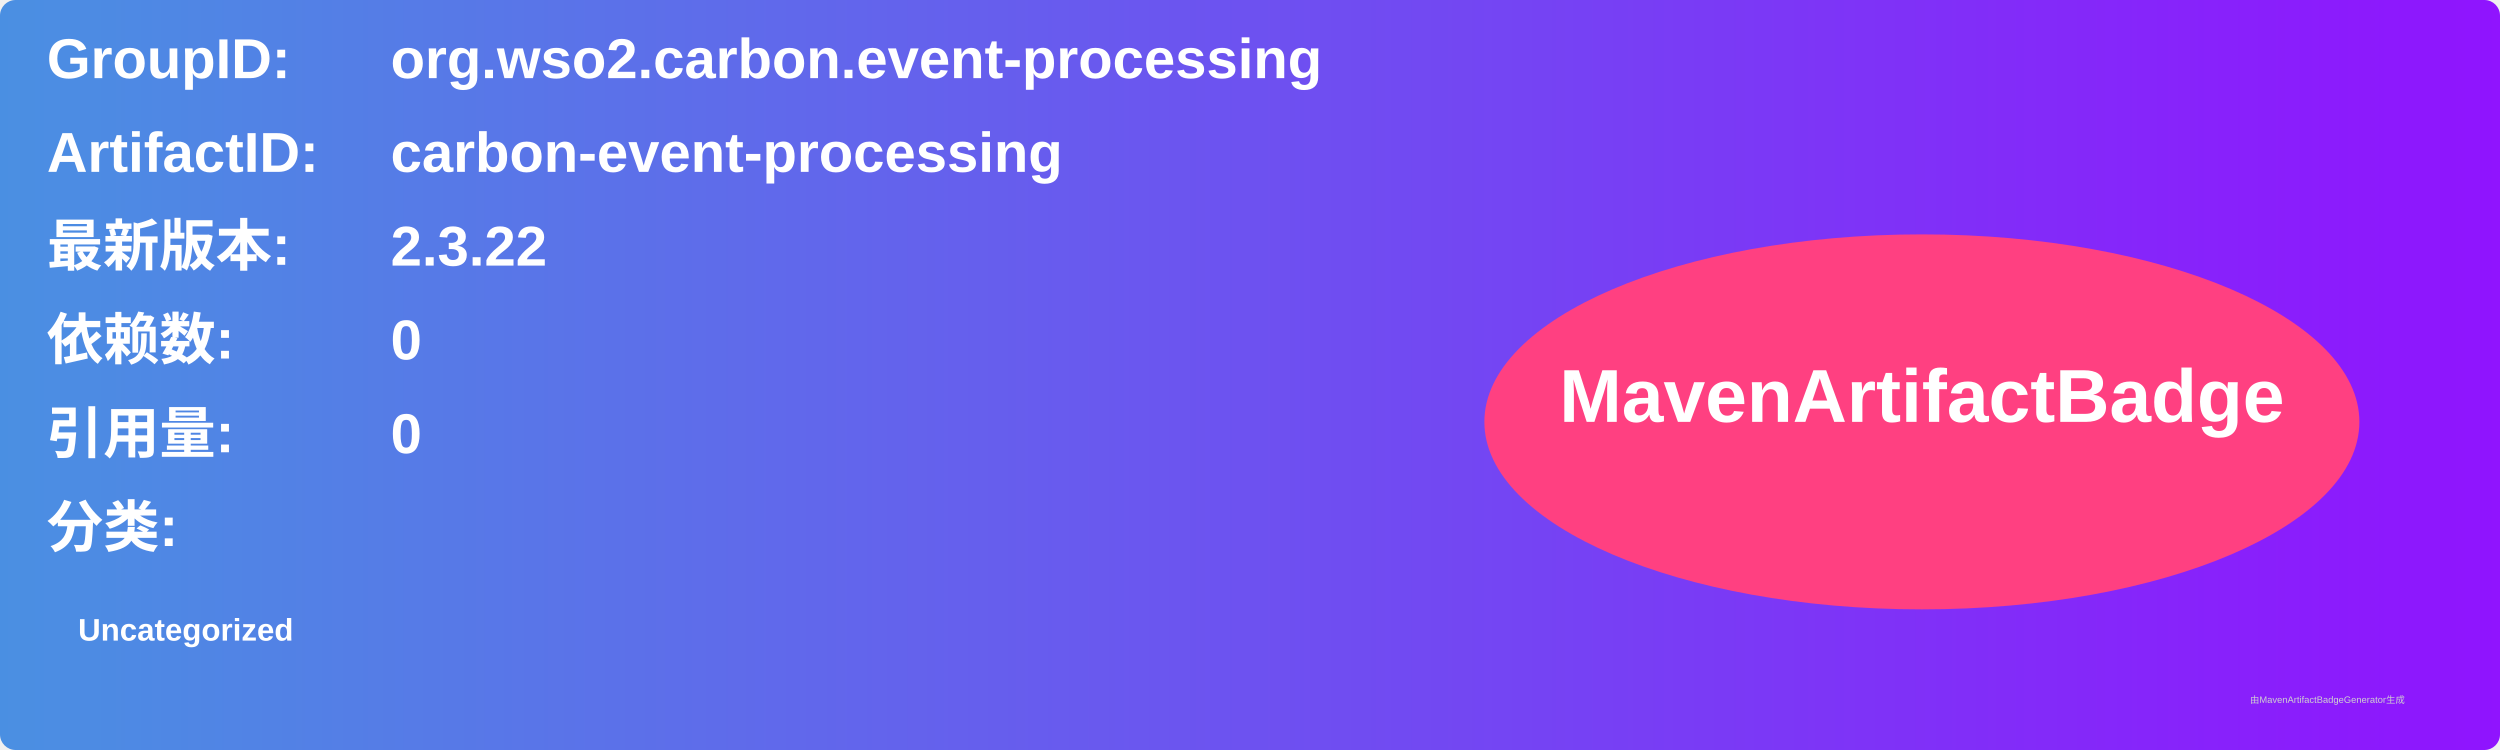
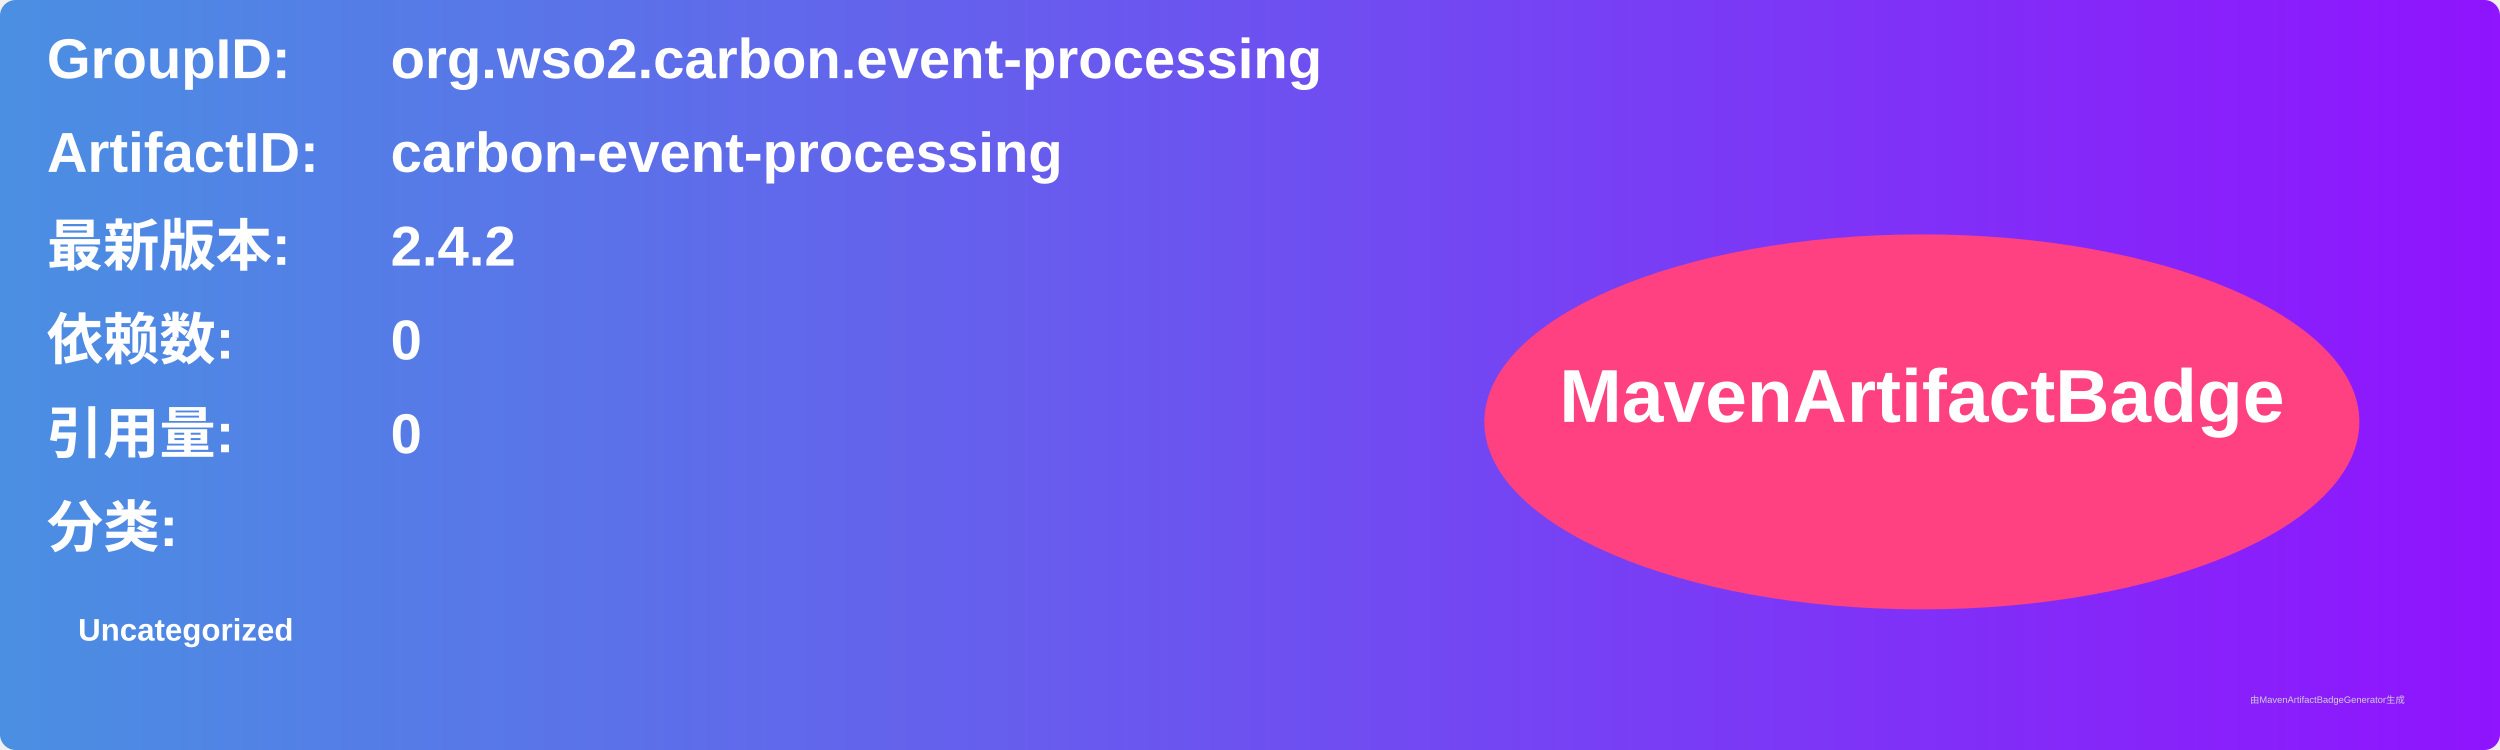
<svg xmlns="http://www.w3.org/2000/svg" width="800" height="240" viewBox="0 0 800 240">
  <linearGradient id="grad" x1="0%" y1="0%" x2="100%" y2="0%">
    <stop offset="0%" stop-color="#4a90e2" />
    <stop offset="100%" stop-color="#9013fe" />
  </linearGradient>
  <rect width="100%" height="100%" rx="5" ry="5" fill="url(#grad)" />
  <g transform="translate(15, 15)">
    <text x="0" y="10" font-family="Arial" font-size="18" fill="white" font-weight="bold" width="260">GroupID:</text>
    <text x="110" y="10" font-family="Arial" font-size="18" fill="white" font-weight="bold" width="460">org.wso2.carbon.event-processing</text>
    <text x="0" y="40" font-family="Arial" font-size="18" fill="white" font-weight="bold" width="260">ArtifactID:</text>
    <text x="110" y="40" font-family="Arial" font-size="18" fill="white" font-weight="bold" width="460">carbon-event-processing</text>
    <text x="0" y="70" font-family="Arial" font-size="18" fill="white" font-weight="bold">最新版本:</text>
    <text x="110" y="70" font-family="Arial" font-size="18" fill="white" font-weight="bold">
-       <tspan font-weight="bold">2.3.22</tspan>
+       <tspan font-weight="bold">2.4.2</tspan>
    </text>
    <text x="0" y="100" font-family="Arial" font-size="18" fill="white" font-weight="bold">依赖数: </text>
    <text x="110" y="100" font-family="Arial" font-size="18" fill="white">
      <tspan font-weight="bold">0</tspan>
    </text>
    <text x="0" y="130" font-family="Arial" font-size="18" fill="white" font-weight="bold">引用量: </text>
    <text x="110" y="130" font-family="Arial" font-size="18" fill="white">
      <tspan font-weight="bold">0</tspan>
    </text>
    <text x="0" y="160" font-family="Arial" font-size="18" fill="white" font-weight="bold">分类:</text>
    <text x="10" y="190" font-family="Arial" font-size="10" fill="white">
      <tspan font-weight="bold">Uncategorized</tspan>
    </text>
    <ellipse cx="600" cy="120" rx="140" ry="60" fill="#ff4081" />
    <text x="600" y="120" text-anchor="middle" font-family="Arial" font-size="24" fill="white" font-weight="bold">MavenArtifactBadge</text>
  </g>
  <text x="720" y="225" font-family="Arial" font-size="3" fill="#d0d0d0">由MavenArtifactBadgeGenerator生成</text>
</svg>
